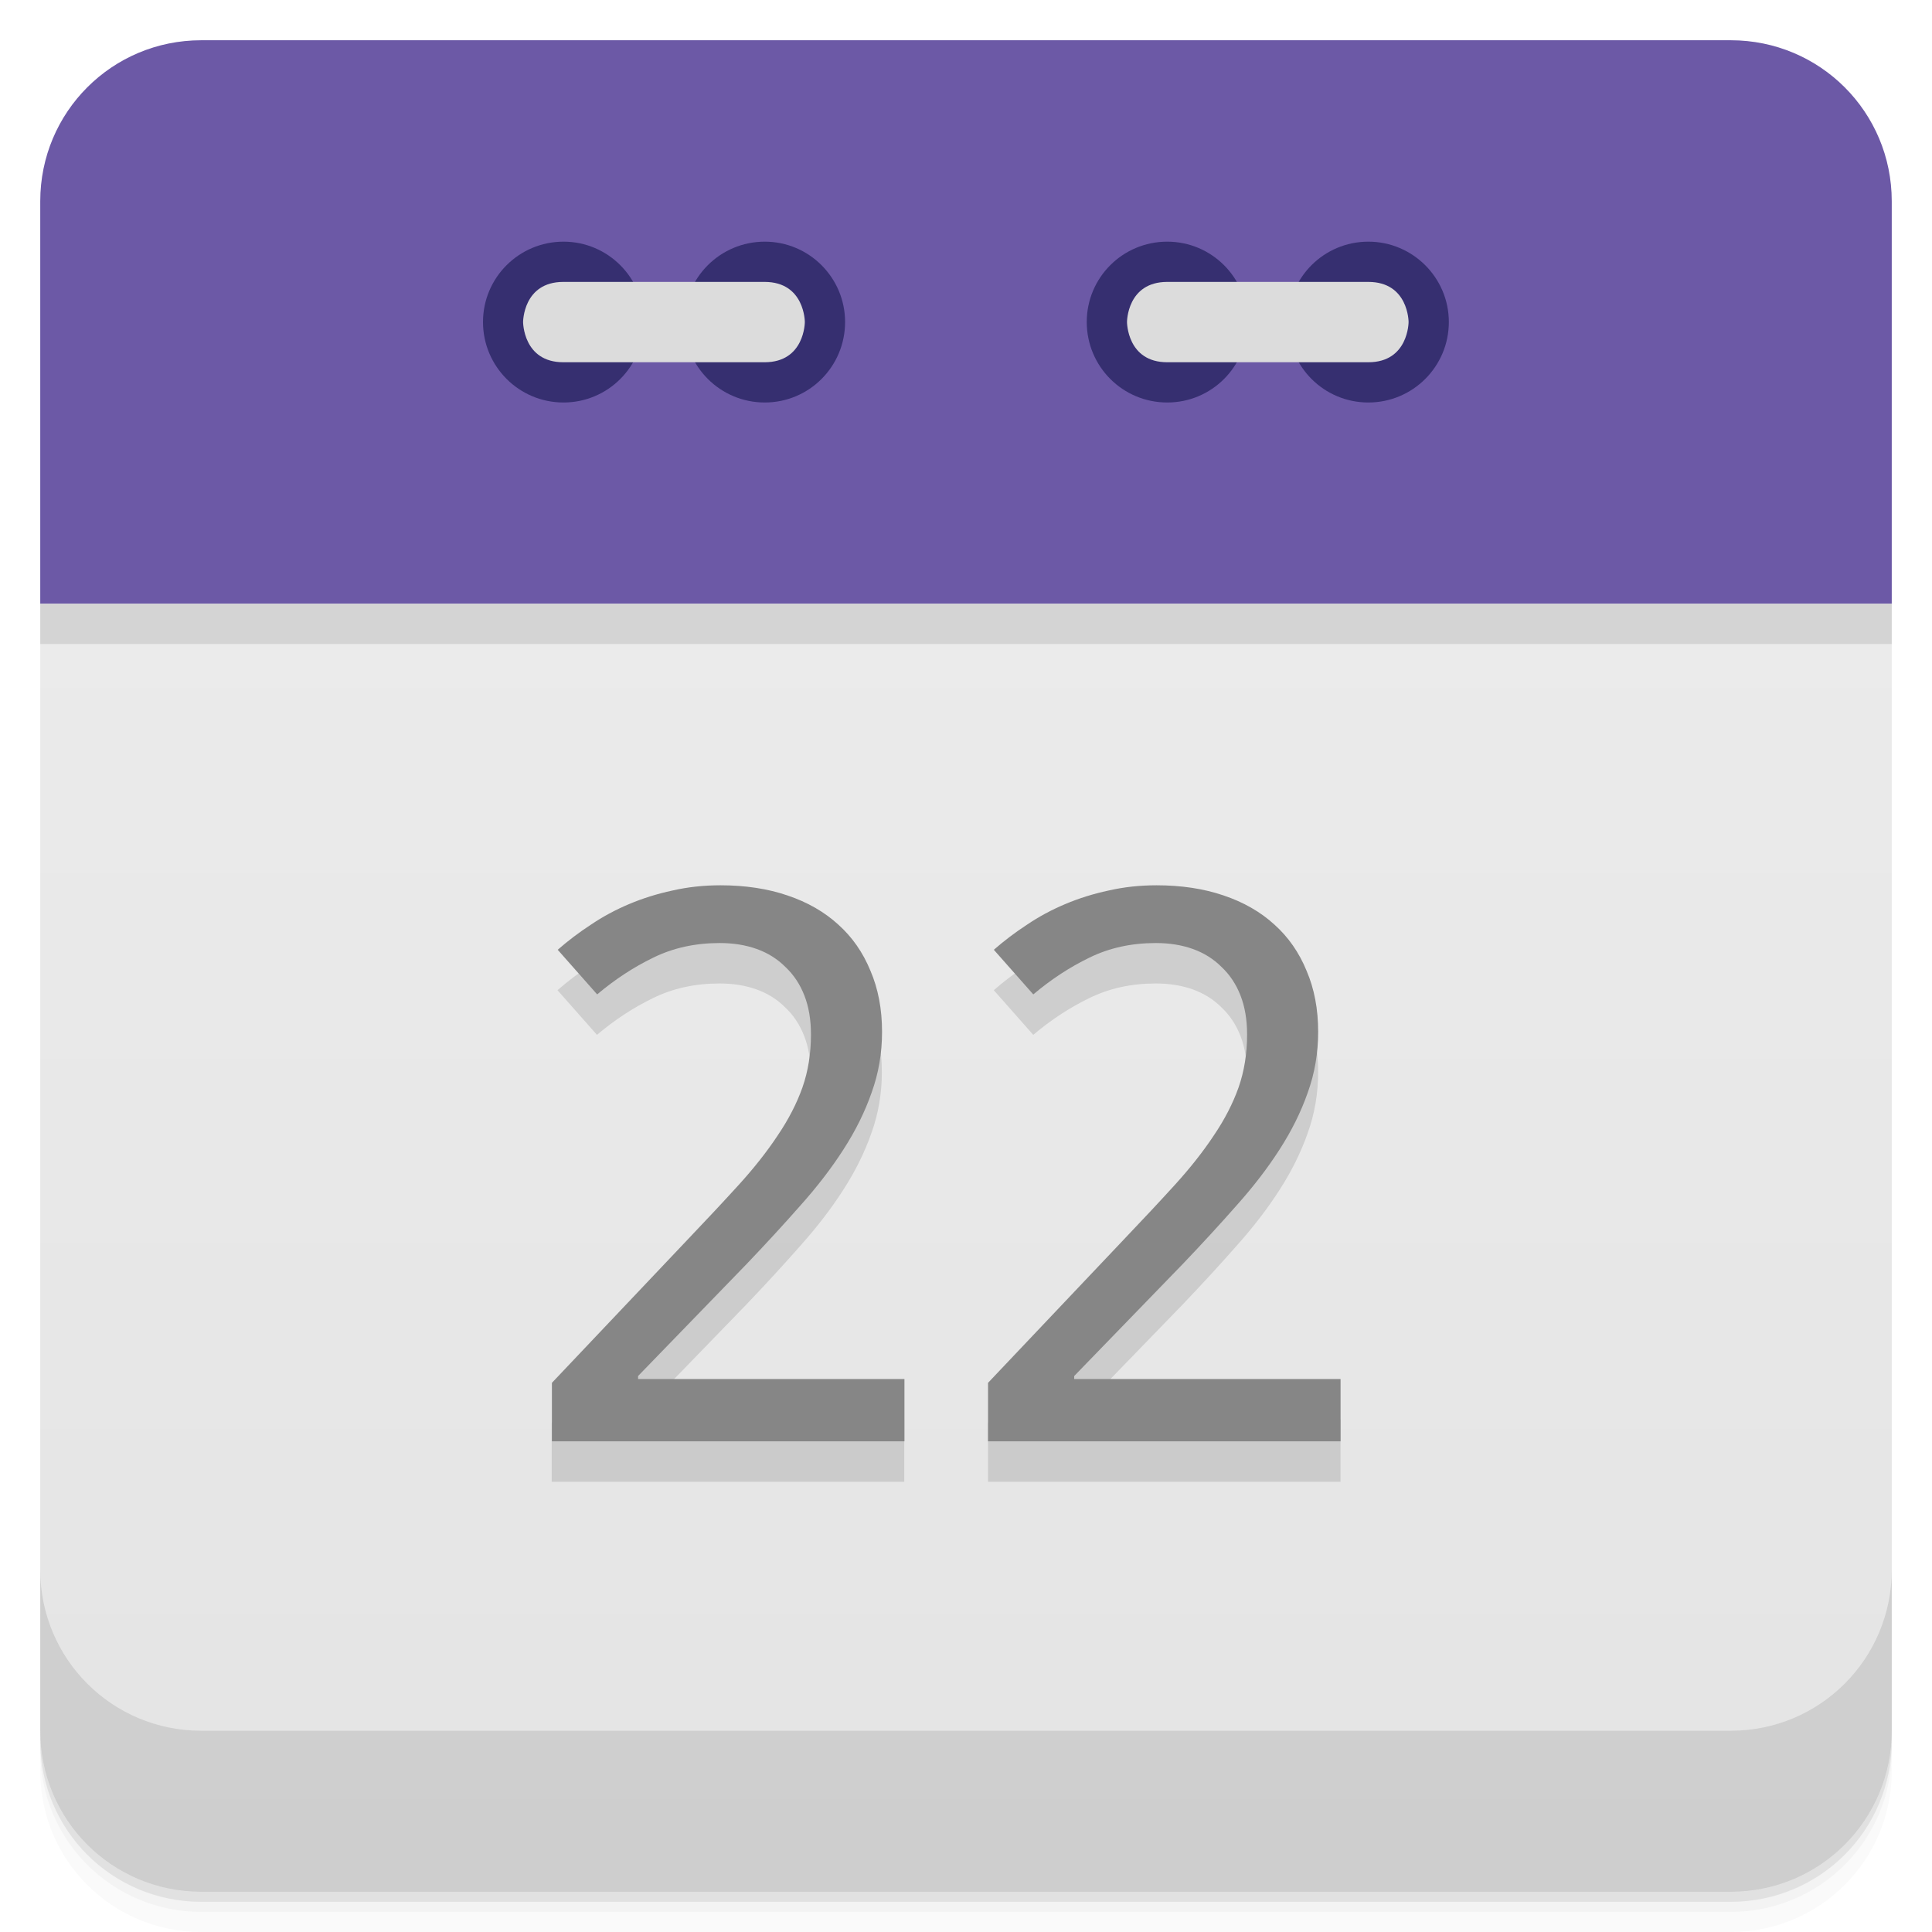
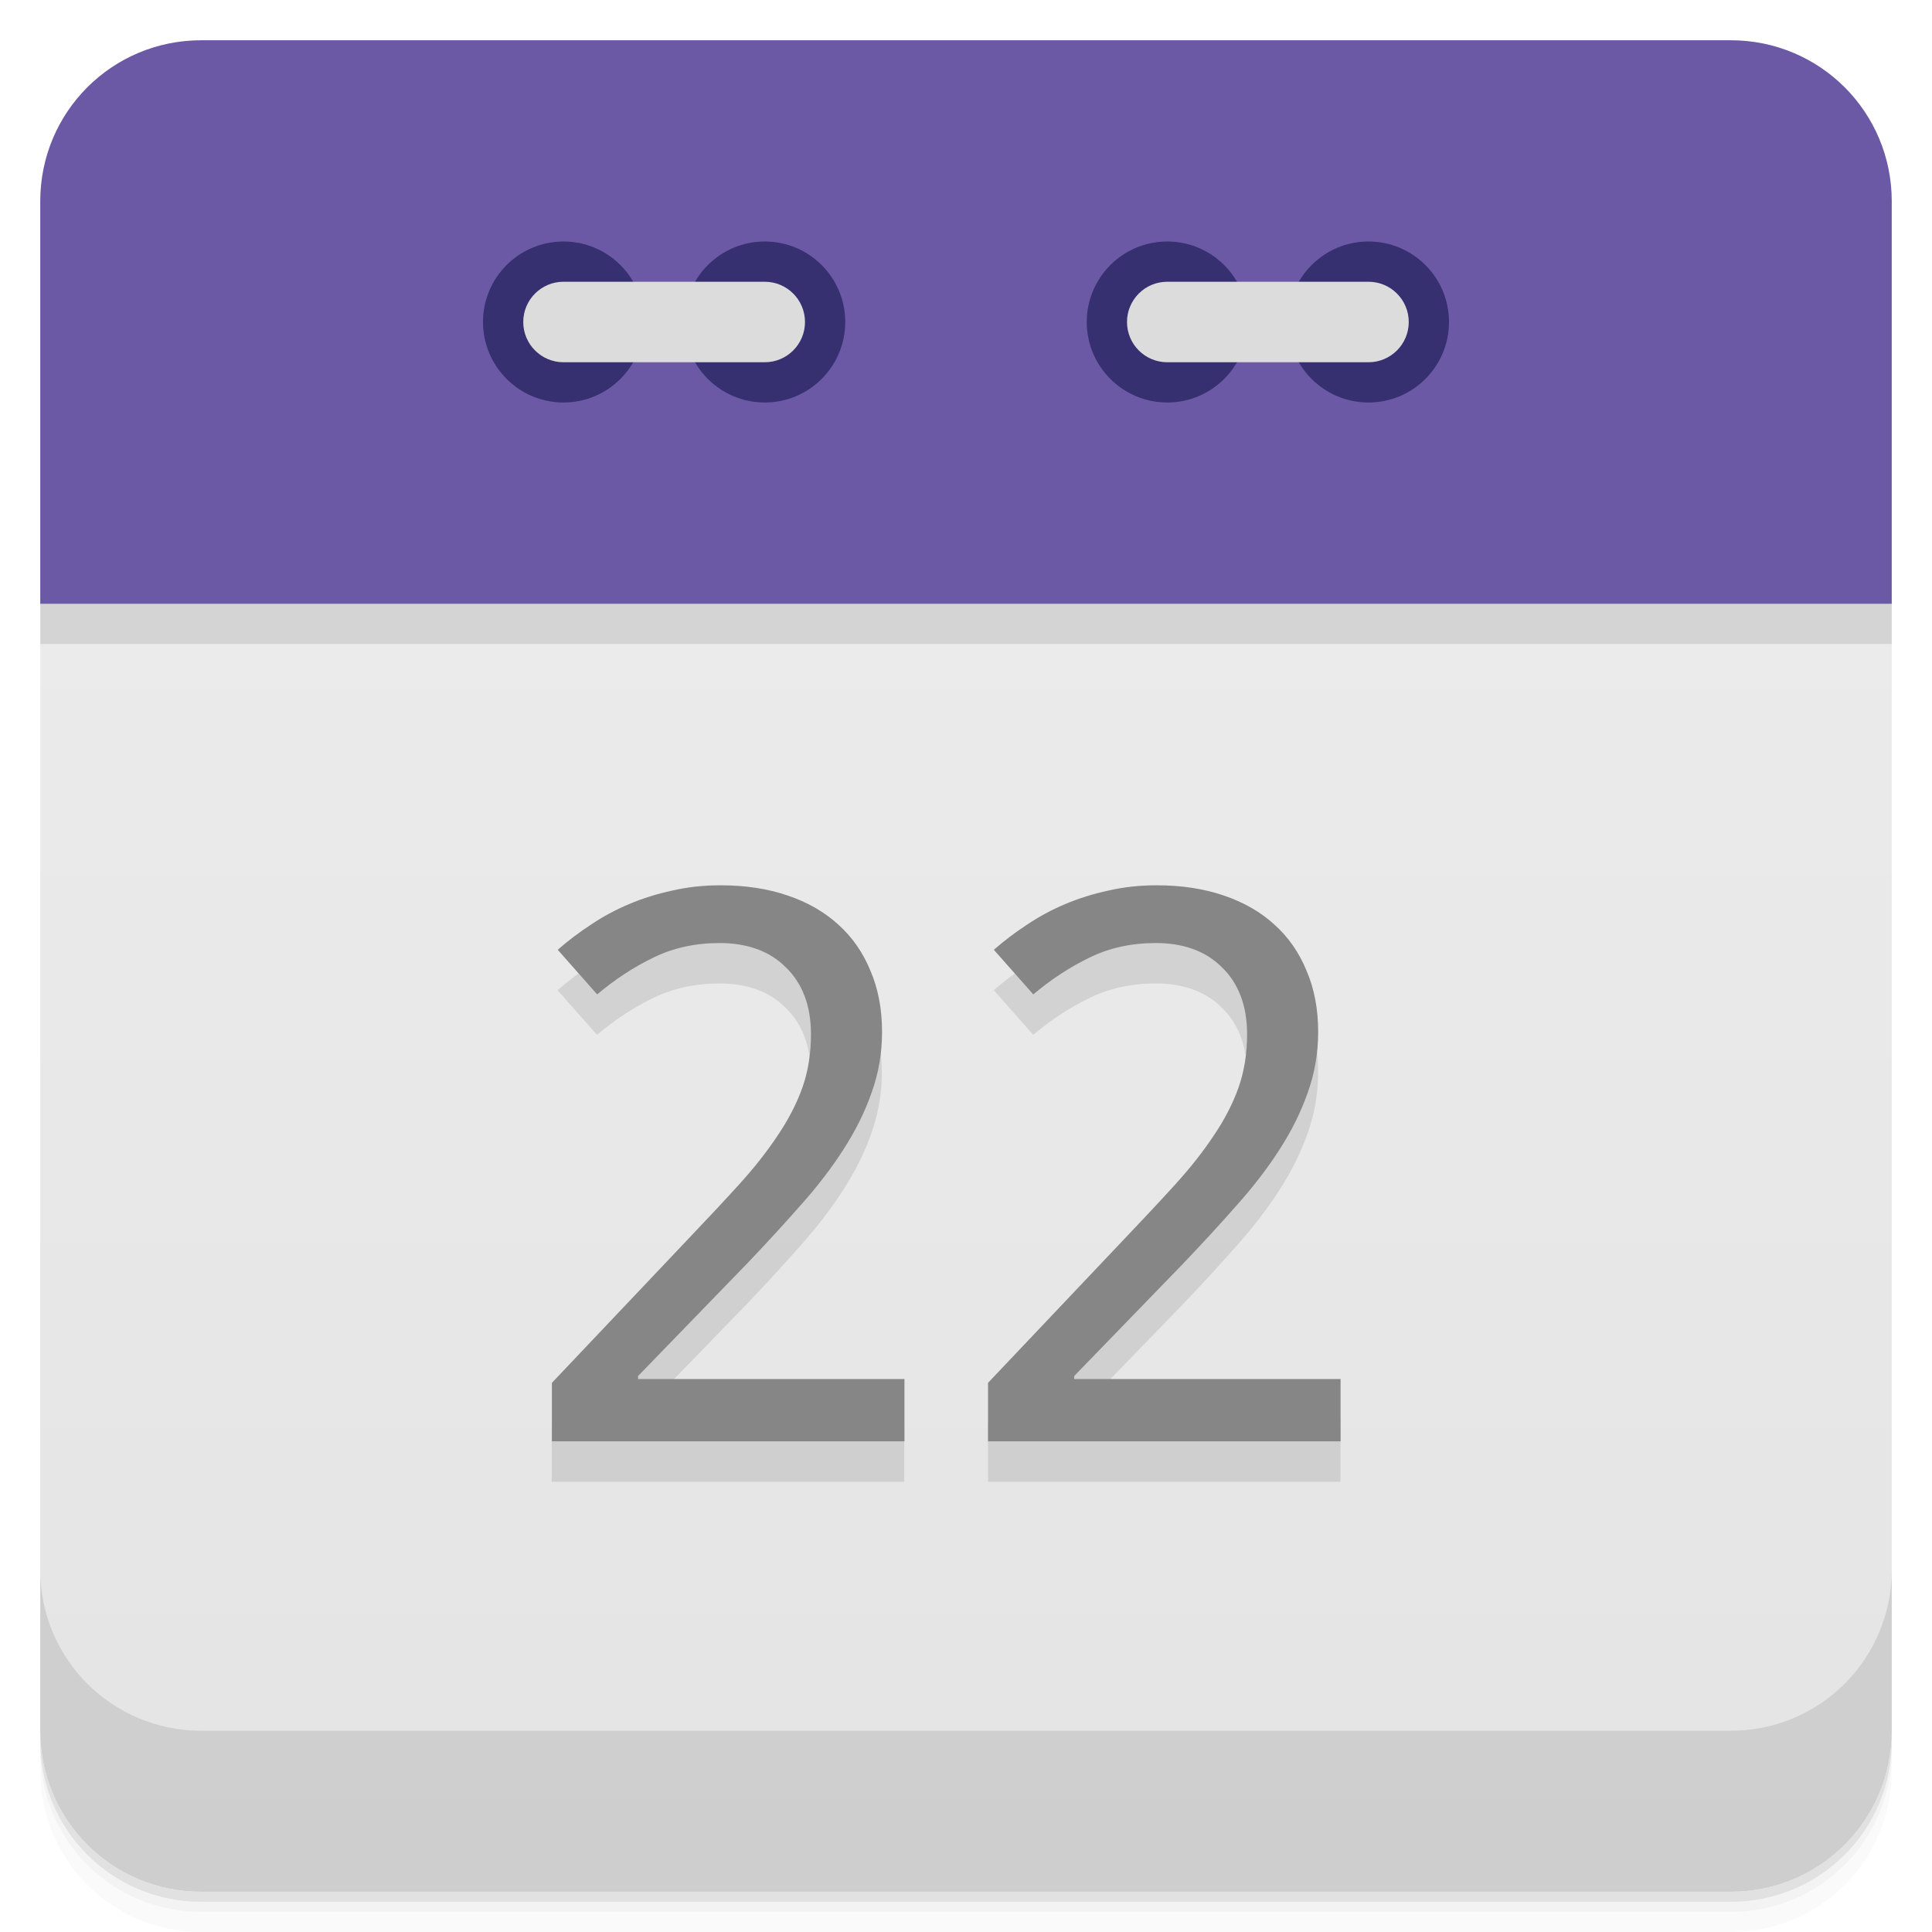
- <svg xmlns="http://www.w3.org/2000/svg" width="48" height="48" version="1.1" viewBox="0 0 48 48">
+ <svg xmlns="http://www.w3.org/2000/svg" version="1.1" viewBox="0 0 48 48">
  <defs>
-     <linearGradient id="linearGradient3189" x1="1" x2="47" gradientTransform="rotate(-90 24 24)" gradientUnits="userSpaceOnUse">
+     <linearGradient id="linearGradient873" x2="0" y1="47" y2="1" gradientUnits="userSpaceOnUse">
      <stop style="stop-color:#e4e4e4" offset="0" />
      <stop style="stop-color:#eee" offset="1" />
    </linearGradient>
  </defs>
-   <path d="m5 1c-2.216 0-4 1.784-4 4v10h46v-10c0-2.216-1.784-4-4-4z" style="fill-rule:evenodd;fill:#6c59a6" />
-   <path d="m1 15v28c0 2.216 1.784 4 4 4h38c2.216 0 4-1.784 4-4v-28z" style="fill:url(#linearGradient3189)" />
-   <path d="m1 15v1h46v-1z" style="fill-rule:evenodd;opacity:.1" />
  <path d="m1 43v0.25c0 2.216 1.784 4 4 4h38c2.216 0 4-1.784 4-4v-0.25c0 2.216-1.784 4-4 4h-38c-2.216 0-4-1.784-4-4zm0 0.5v0.5c0 2.216 1.784 4 4 4h38c2.216 0 4-1.784 4-4v-0.5c0 2.216-1.784 4-4 4h-38c-2.216 0-4-1.784-4-4z" style="opacity:.02" />
  <path d="m1 43.25v0.25c0 2.216 1.784 4 4 4h38c2.216 0 4-1.784 4-4v-0.25c0 2.216-1.784 4-4 4h-38c-2.216 0-4-1.784-4-4z" style="opacity:.05" />
  <path d="m1 43v0.25c0 2.216 1.784 4 4 4h38c2.216 0 4-1.784 4-4v-0.25c0 2.216-1.784 4-4 4h-38c-2.216 0-4-1.784-4-4z" style="opacity:.1" />
-   <g transform="translate(0,-1004.4)">
-     <path d="m1 1043.4v4c0 2.216 1.784 4 4 4h38c2.216 0 4-1.784 4-4v-4c0 2.216-1.784 4-4 4h-38c-2.216 0-4-1.784-4-4z" style="opacity:.1" />
-   </g>
-   <g transform="translate(55.501,3.5)">
-     <g transform="translate(1,1)" />
-   </g>
-   <path d="m30.996 8c0 1.105-0.891 2-1.996 2-1.109 0-2-0.895-2-2 0-1.102 0.891-1.996 2-1.996 1.105 0 1.996 0.898 1.996 1.996" style="fill:#362f70" />
-   <path d="m35.996 8c0 1.105-0.895 2-2 2s-1.996-0.895-1.996-2c0-1.102 0.891-1.996 1.996-1.996s2 0.898 2 1.996" style="fill:#362f70" />
-   <path d="m33.996 9c1 0 1-1 1-1s0-0.996-1-0.996h-4.996c-1 0-1 0.996-1 0.996s0 1 1 1m4.996 0" style="fill:#dcdcdc" />
-   <path d="m15.996 8c0 1.105-0.891 2-1.996 2s-2-0.895-2-2c0-1.102 0.895-1.996 2-1.996s1.996 0.898 1.996 1.996" style="fill:#362f70" />
-   <path d="m20.996 8c0 1.105-0.891 2-1.996 2s-2-0.895-2-2c0-1.102 0.895-1.996 2-1.996s1.996 0.898 1.996 1.996" style="fill:#362f70" />
-   <path d="m13.996 9c-1 0-1-1-1-1s0-0.996 1-0.996h5c1 0 1 0.996 1 0.996s0 1-1 1m-5 0" style="fill:#dcdcdc" />
-   <g transform="matrix(1.0155 0 0 .98474 -1.0005 -.99996)" style="opacity:.12">
+   <path d="m24 13.5c-11 0-22 0.5-23 1.5v28c0 2.216 1.784 4 4 4h38c2.216 0 4-1.784 4-4v-28c-1-1-12-1.5-23-1.5z" style="fill:url(#linearGradient873)" />
+   <path d="m1 16h46v-1c-2-2-44-2-46 0z" style="opacity:.1" />
+   <path d="m5 1c-2.216 0-4 1.784-4 4v10h46v-10c0-2.216-1.784-4-4-4h-38z" style="fill:#6c59a6" />
+   <path d="m1 39v4c0 2.216 1.784 4 4 4h38c2.216 0 4-1.784 4-4v-4c0 2.216-1.784 4-4 4h-38c-2.216 0-4-1.784-4-4z" style="opacity:.1" />
+   <circle cx="14" cy="8" r="2" style="fill:#362f70" />
+   <circle cx="19" cy="8" r="2" style="fill:#362f70" />
+   <rect x="13" y="7" width="7" height="2" rx="1" style="fill:#dcdcdc" />
+   <circle cx="29" cy="8" r="2" style="fill:#362f70" />
+   <circle cx="34" cy="8" r="2" style="fill:#362f70" />
+   <rect x="28" y="7" width="7" height="2" rx="1" style="fill:#dcdcdc" />
+   <g transform="matrix(1.0155 0 0 .98474 -1.0005 -.99996)" style="opacity:.10">
    <path d="m23.11 38.4h-8.627v-1.476l3.311-3.604q0.709-0.766 1.268-1.4 0.558-0.634 0.946-1.239 0.397-0.605 0.605-1.211 0.208-0.615 0.208-1.334 0-0.558-0.161-0.984t-0.463-0.719q-0.293-0.303-0.7-0.454t-0.908-0.151q-0.899 0-1.627 0.369-0.719 0.359-1.372 0.927l-0.965-1.126q0.378-0.341 0.813-0.634 0.435-0.303 0.936-0.52 0.501-0.218 1.059-0.341 0.558-0.132 1.173-0.132 0.908 0 1.636 0.255 0.738 0.255 1.249 0.738 0.511 0.473 0.785 1.163 0.284 0.681 0.284 1.542 0 0.804-0.255 1.532-0.246 0.728-0.691 1.438-0.435 0.7-1.05 1.409-0.605 0.709-1.315 1.476l-2.658 2.828v0.076h6.517v1.57z" />
    <path d="m33.784 38.4h-8.627v-1.476l3.311-3.604q0.709-0.766 1.268-1.4 0.558-0.634 0.946-1.239 0.397-0.605 0.605-1.211 0.208-0.615 0.208-1.334 0-0.558-0.161-0.984t-0.463-0.719q-0.293-0.303-0.7-0.454t-0.908-0.151q-0.899 0-1.627 0.369-0.719 0.359-1.372 0.927l-0.965-1.126q0.378-0.341 0.813-0.634 0.435-0.303 0.936-0.52 0.501-0.218 1.059-0.341 0.558-0.132 1.173-0.132 0.908 0 1.636 0.255 0.738 0.255 1.249 0.738 0.511 0.473 0.785 1.163 0.284 0.681 0.284 1.542 0 0.804-0.255 1.532-0.246 0.728-0.691 1.438-0.435 0.7-1.05 1.409-0.605 0.709-1.315 1.476l-2.658 2.828v0.076h6.517v1.57z" />
  </g>
  <g transform="matrix(1.0155 0 0 .98474 -.00027084 -.99996)" style="fill:#868686">
    <path d="m22.13 37.38h-8.627v-1.476l3.311-3.604q0.709-0.766 1.268-1.4 0.558-0.634 0.946-1.239 0.397-0.605 0.605-1.211 0.208-0.615 0.208-1.334 0-0.558-0.161-0.984t-0.463-0.719q-0.293-0.303-0.7-0.454t-0.908-0.151q-0.899 0-1.627 0.369-0.719 0.359-1.372 0.927l-0.965-1.126q0.378-0.341 0.813-0.634 0.435-0.303 0.936-0.52 0.501-0.218 1.059-0.341 0.558-0.132 1.173-0.132 0.908 0 1.636 0.255 0.738 0.255 1.249 0.738 0.511 0.473 0.785 1.163 0.284 0.681 0.284 1.542 0 0.804-0.255 1.532-0.246 0.728-0.691 1.438-0.435 0.7-1.05 1.409-0.605 0.709-1.315 1.476l-2.658 2.828v0.076h6.517v1.57z" />
    <path d="m32.8 37.38h-8.627v-1.476l3.311-3.604q0.709-0.766 1.268-1.4 0.558-0.634 0.946-1.239 0.397-0.605 0.605-1.211 0.208-0.615 0.208-1.334 0-0.558-0.161-0.984t-0.463-0.719q-0.293-0.303-0.7-0.454t-0.908-0.151q-0.899 0-1.627 0.369-0.719 0.359-1.372 0.927l-0.965-1.126q0.378-0.341 0.813-0.634 0.435-0.303 0.936-0.52 0.501-0.218 1.059-0.341 0.558-0.132 1.173-0.132 0.908 0 1.636 0.255 0.738 0.255 1.249 0.738 0.511 0.473 0.785 1.163 0.284 0.681 0.284 1.542 0 0.804-0.255 1.532-0.246 0.728-0.691 1.438-0.435 0.7-1.05 1.409-0.605 0.709-1.315 1.476l-2.658 2.828v0.076h6.517v1.57z" />
  </g>
</svg>
